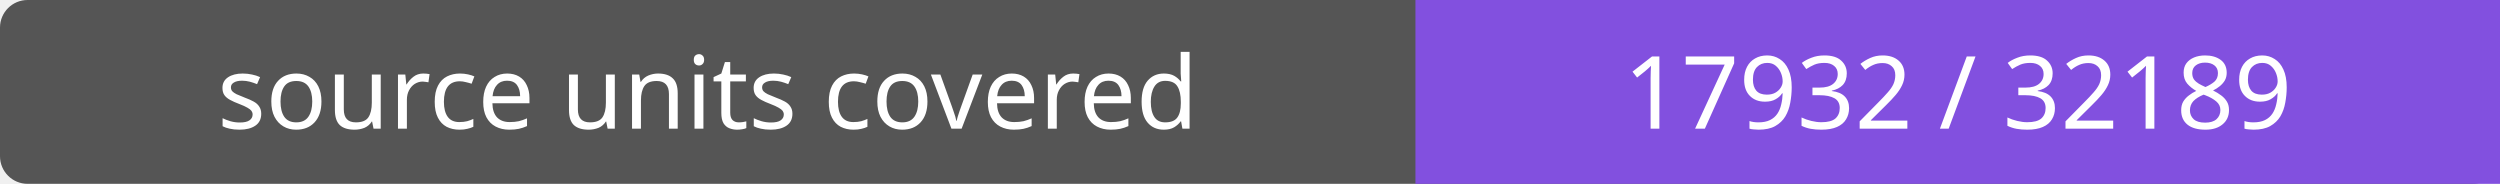
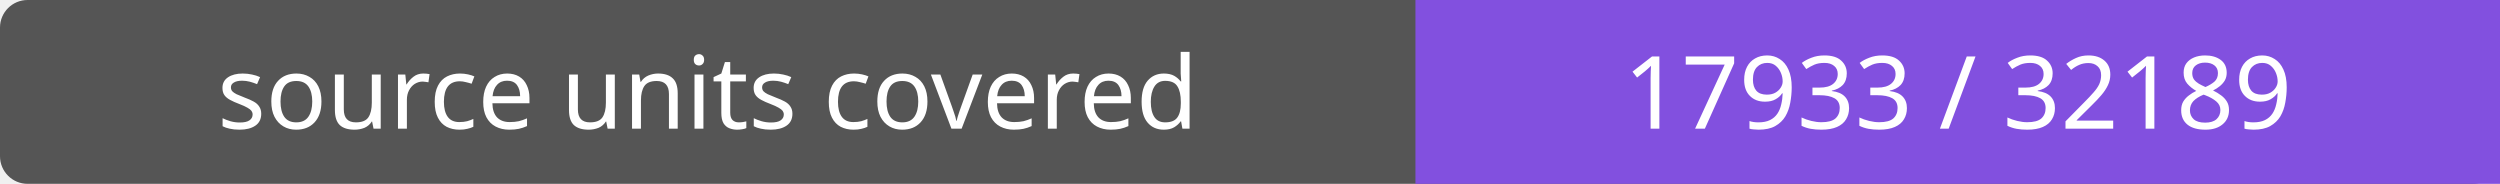
- <svg xmlns="http://www.w3.org/2000/svg" width="272" height="20" role="img" aria-label="source units covered: 17932 / 32189">
+ <svg xmlns="http://www.w3.org/2000/svg" width="272" height="20" role="img" aria-label="source units covered: 17933 / 32189">
  <rect width="272" height="20" rx="3" fill="#555" />
  <path fill="#8250df" d="M154 0h118v20H154z" />
  <g fill="#fff" text-anchor="middle" font-family="Verdana,sans-serif" font-size="11">
    <text x="77.0" y="14">source units covered</text>
-     <text x="213.0" y="14">17932 / 32189</text>
+     <text x="213.0" y="14">17933 / 32189</text>
  </g>
</svg>
